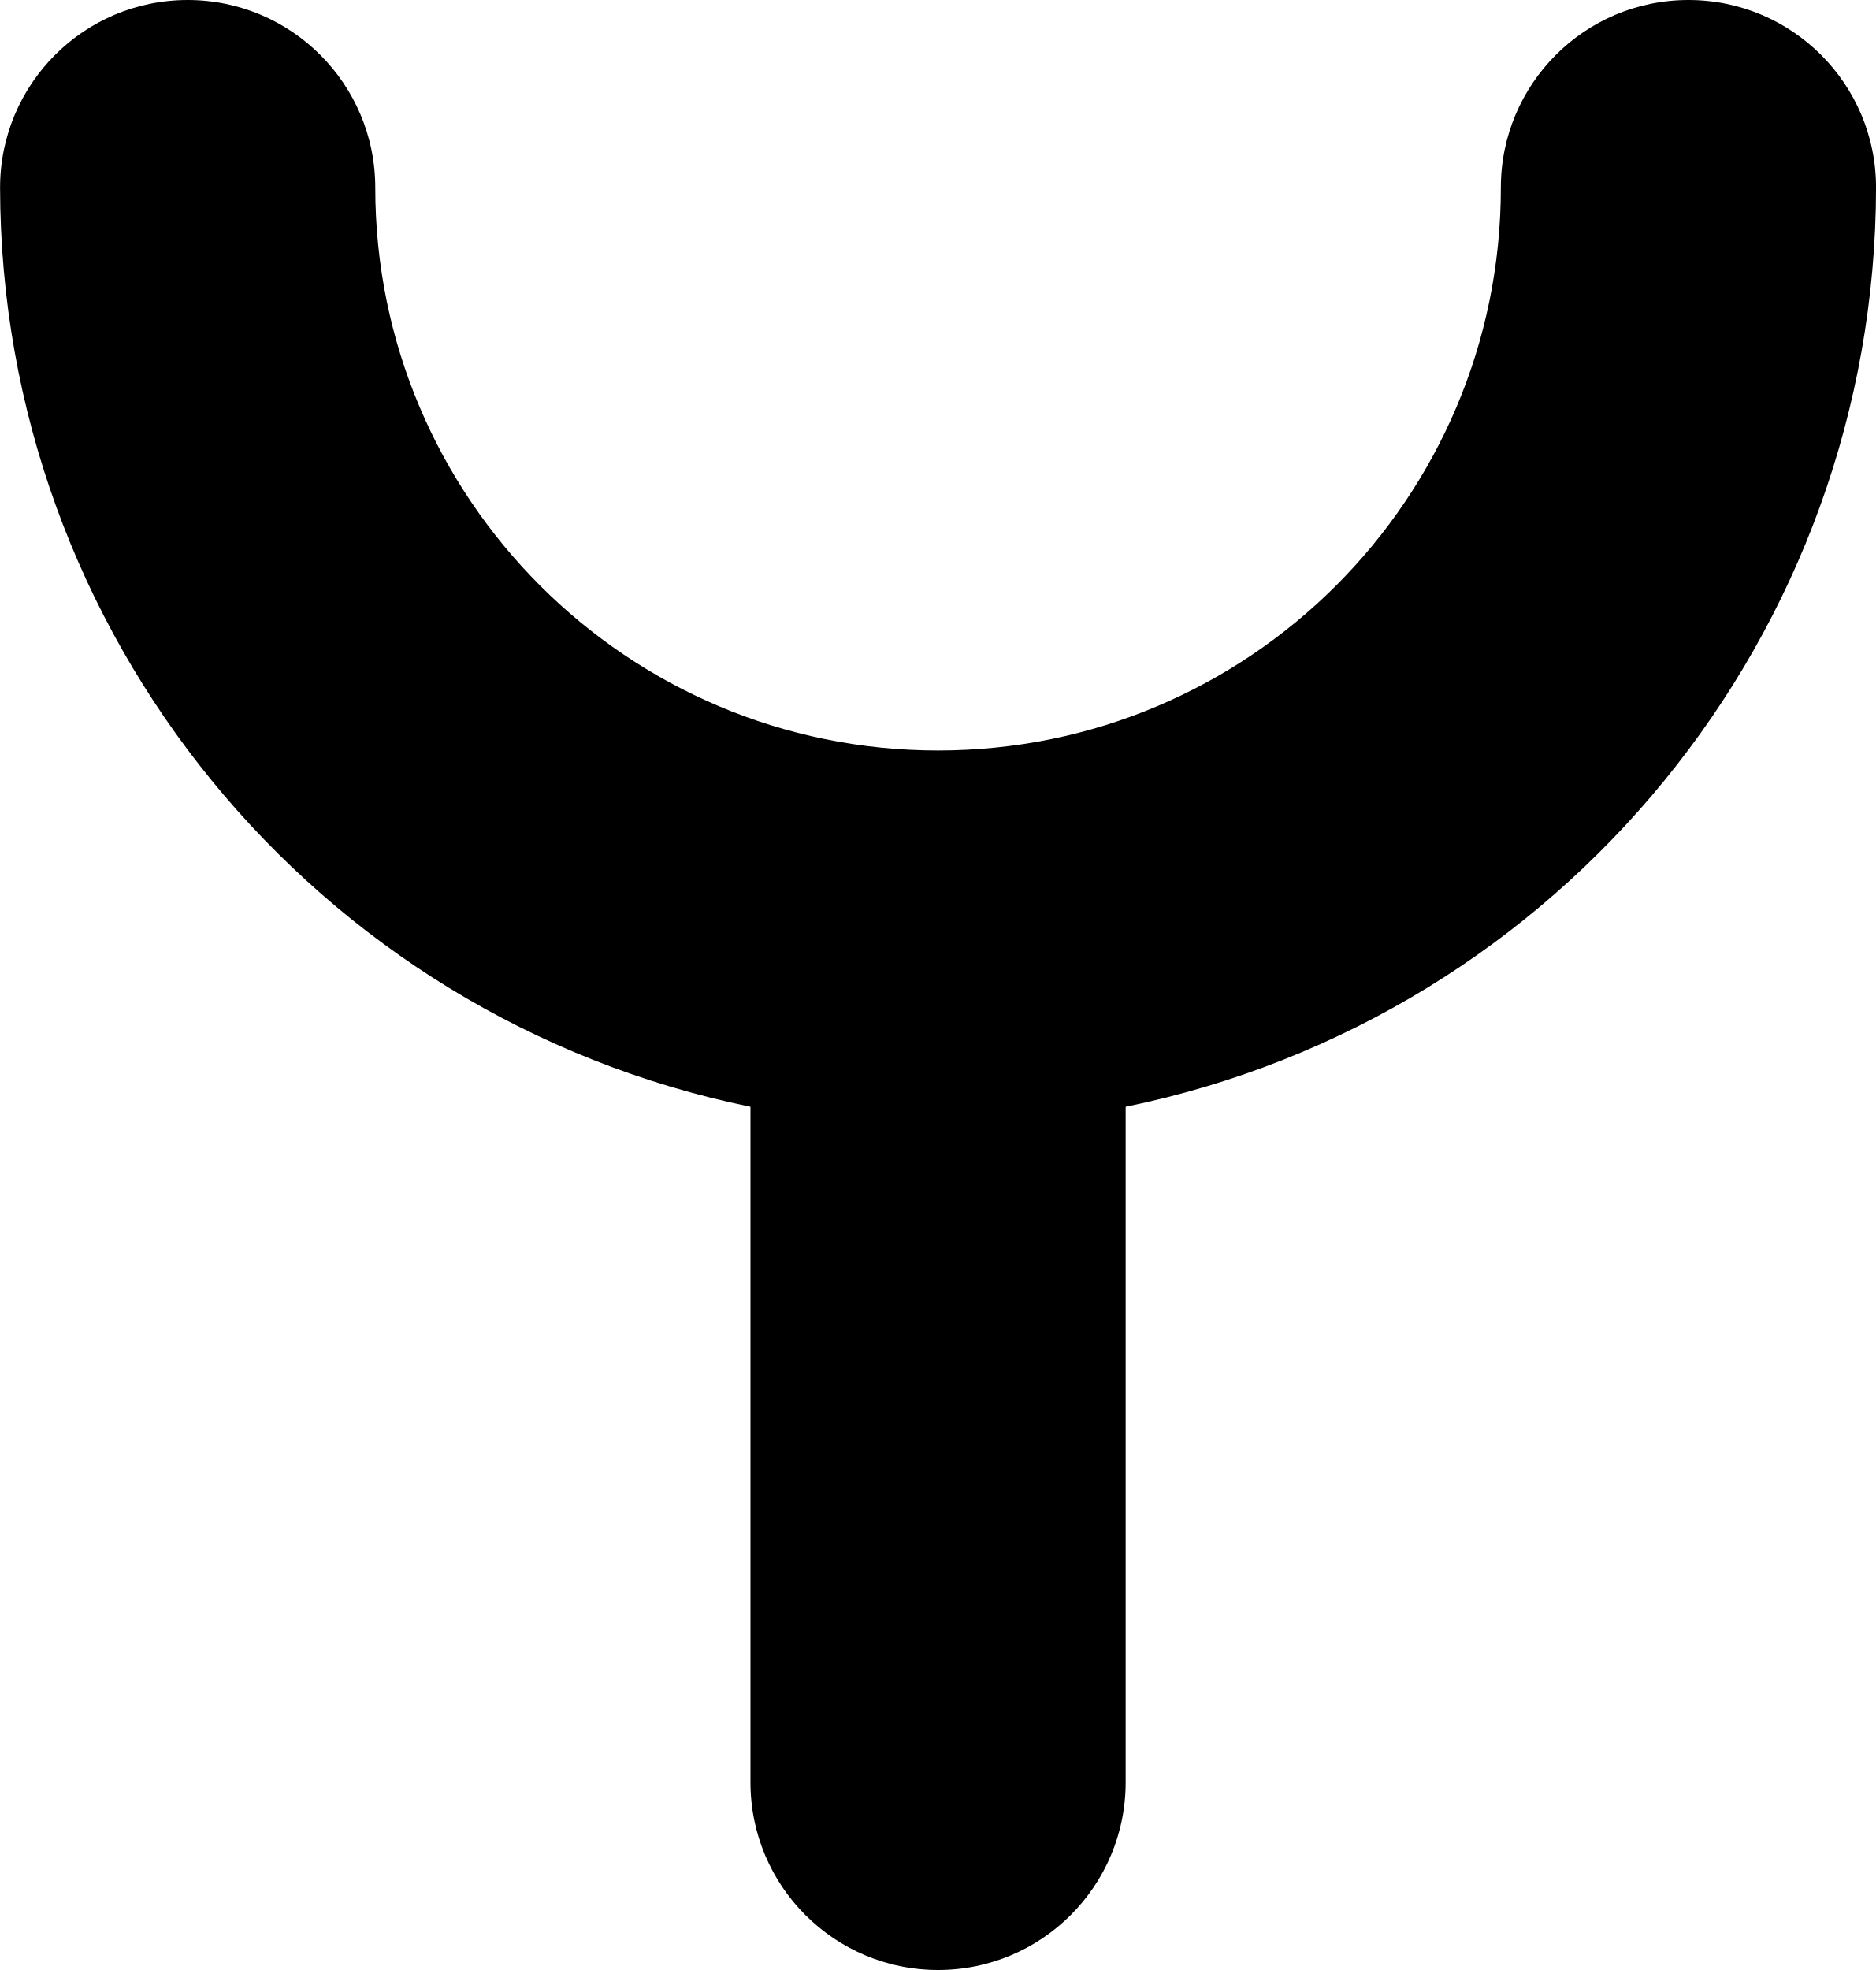
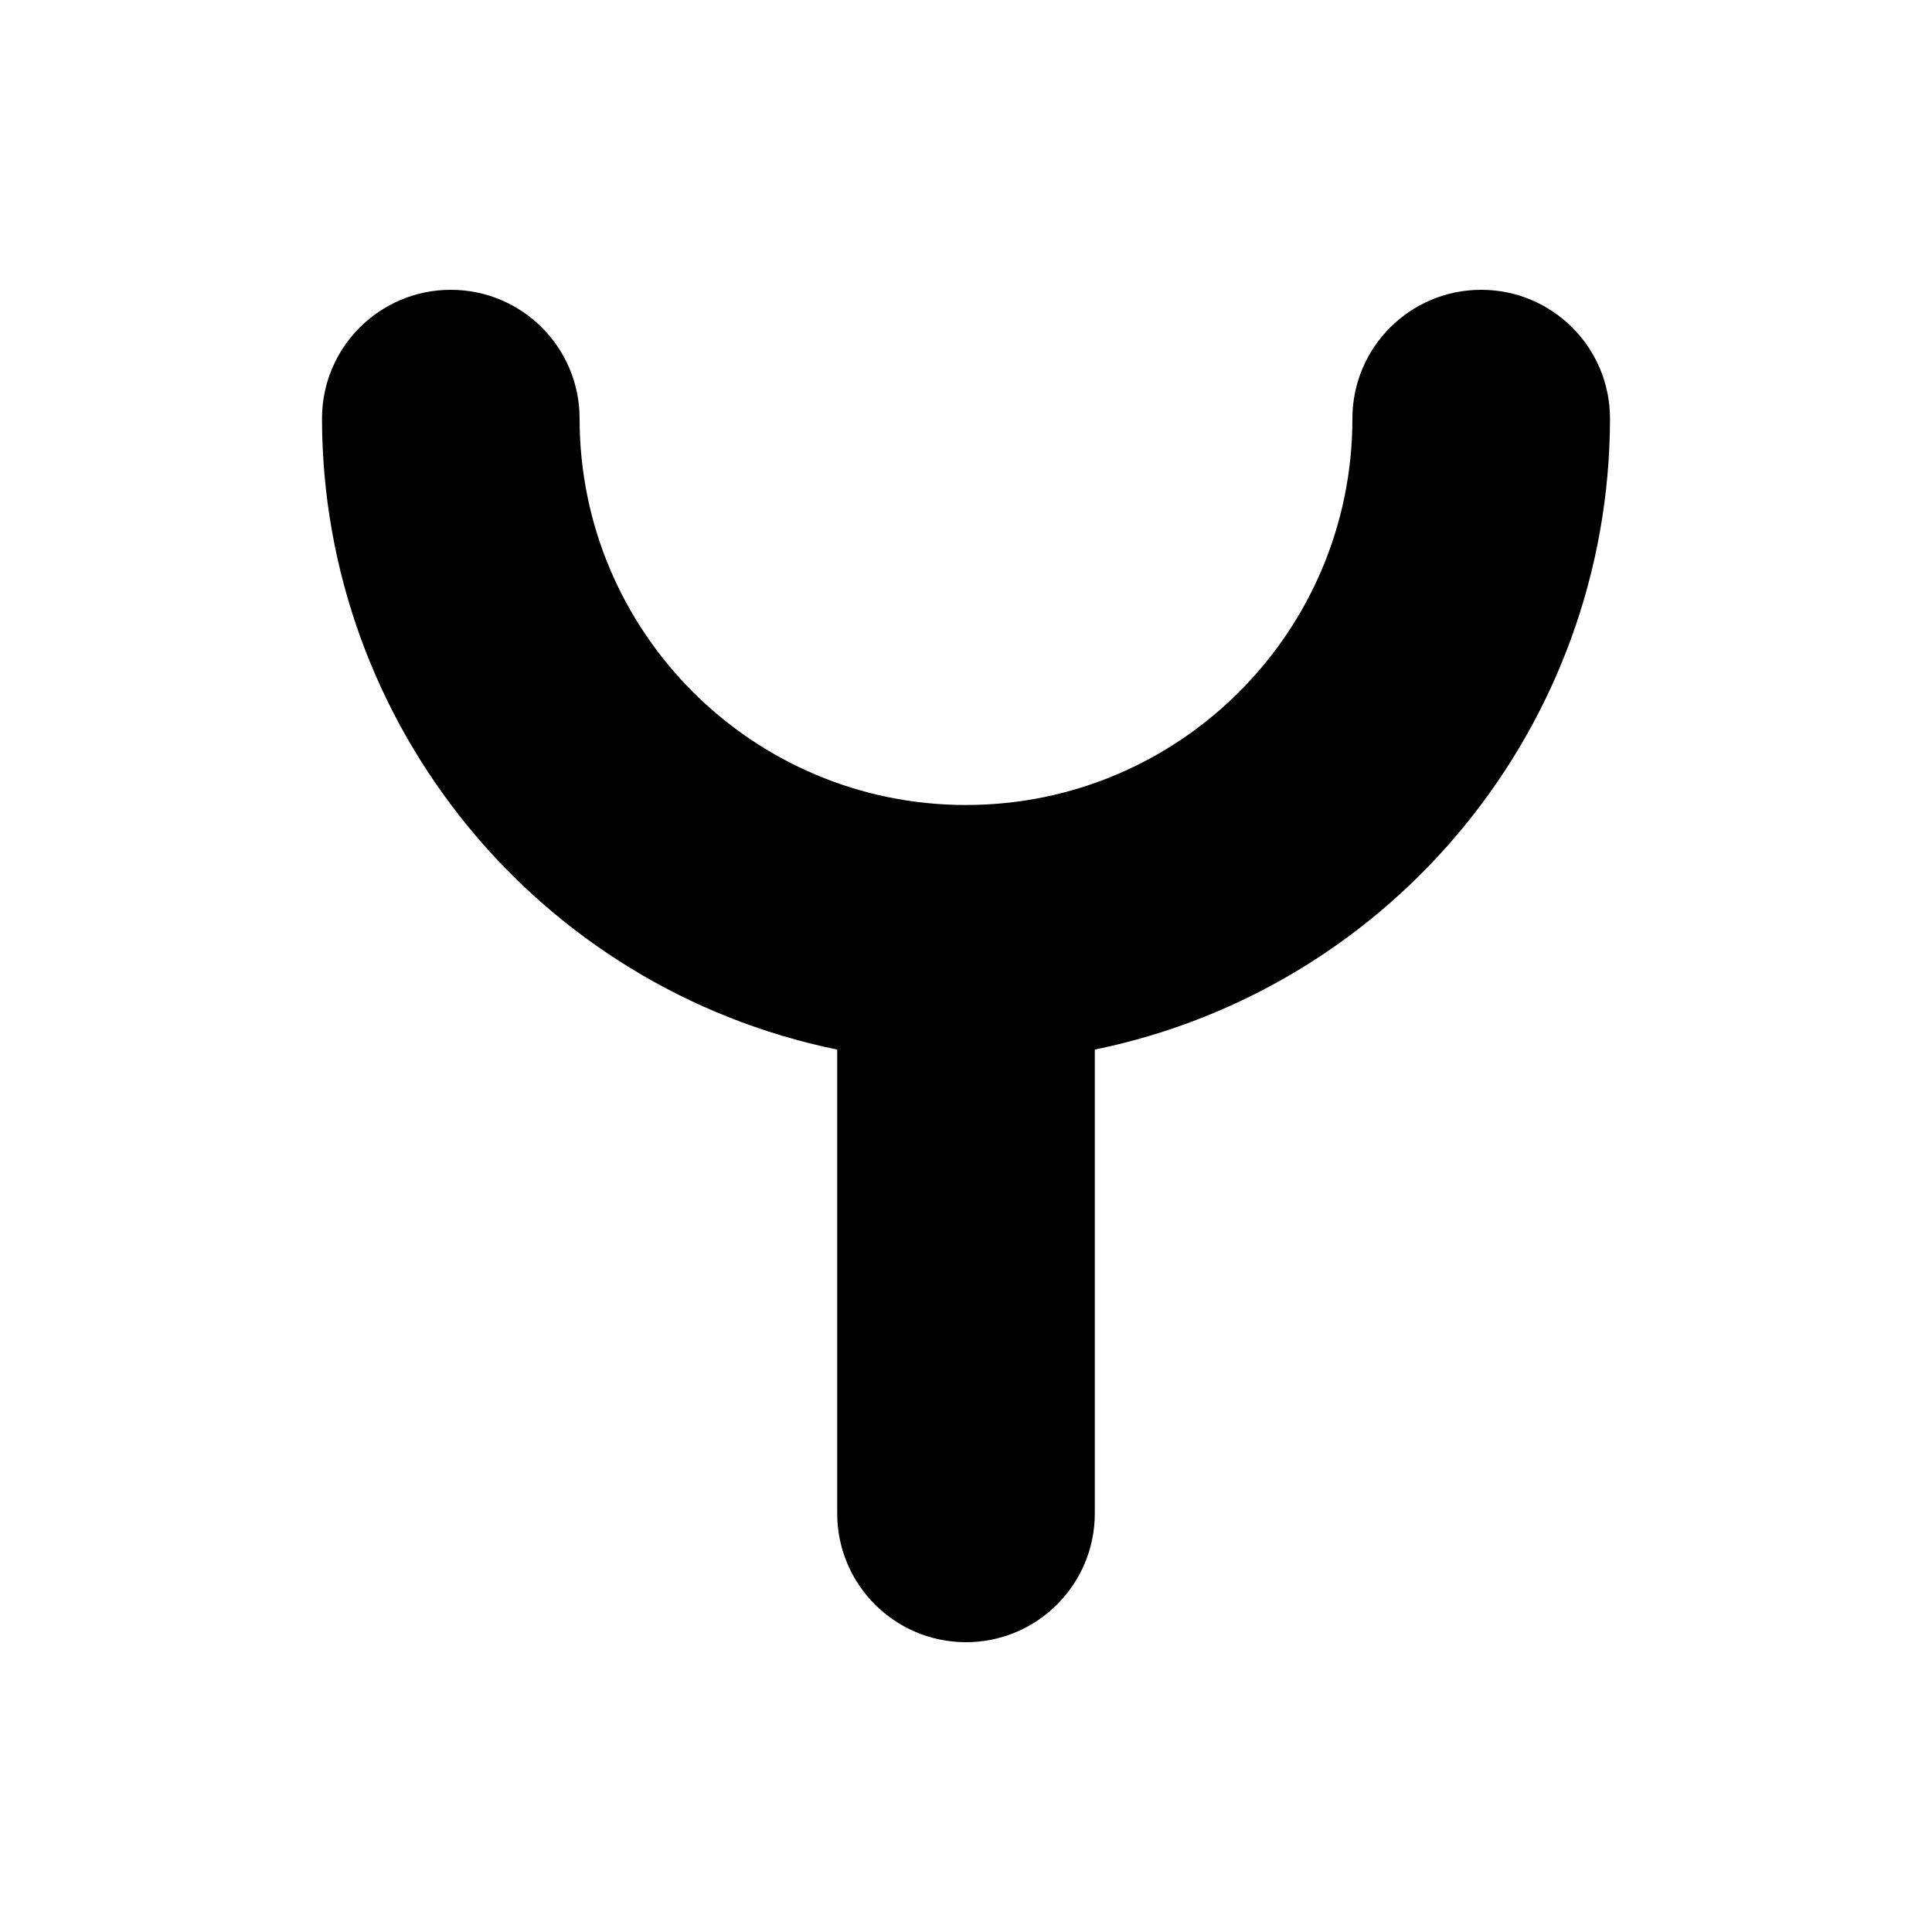
- <svg xmlns="http://www.w3.org/2000/svg" id="fire-station-JP-15" width="10" height="10.5" viewBox="0 0 10 10.5">
-   <path d="M8.489,7.899V11.5a1,1,0,0,1-2,0V7.899A5.008,5.008,0,0,1,2.489,3a1,1,0,0,1,2,0,3,3,0,0,0,6,0,1,1,0,0,1,2,0A5.008,5.008,0,0,1,8.489,7.899Z" transform="translate(-2.4886 -2)" />
+ <svg xmlns="http://www.w3.org/2000/svg" id="fire-station-JP-15" width="15" height="15" viewBox="0 0 15 15">
+   <path d="M8.5,8.149V11.75a1,1,0,0,1-2,0V8.149A5.008,5.008,0,0,1,2.5,3.25a1,1,0,0,1,2,0,3,3,0,0,0,6,0,1,1,0,0,1,2,0A5.008,5.008,0,0,1,8.5,8.149Z" />
</svg>
